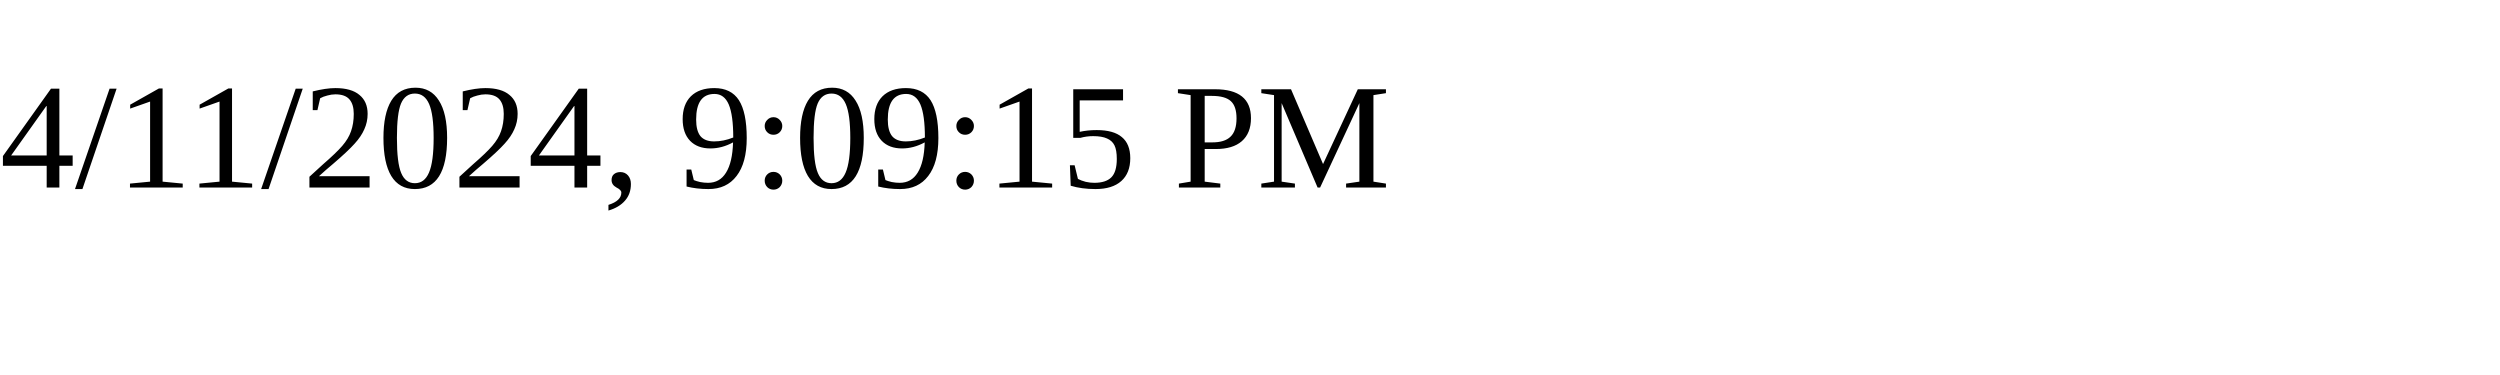
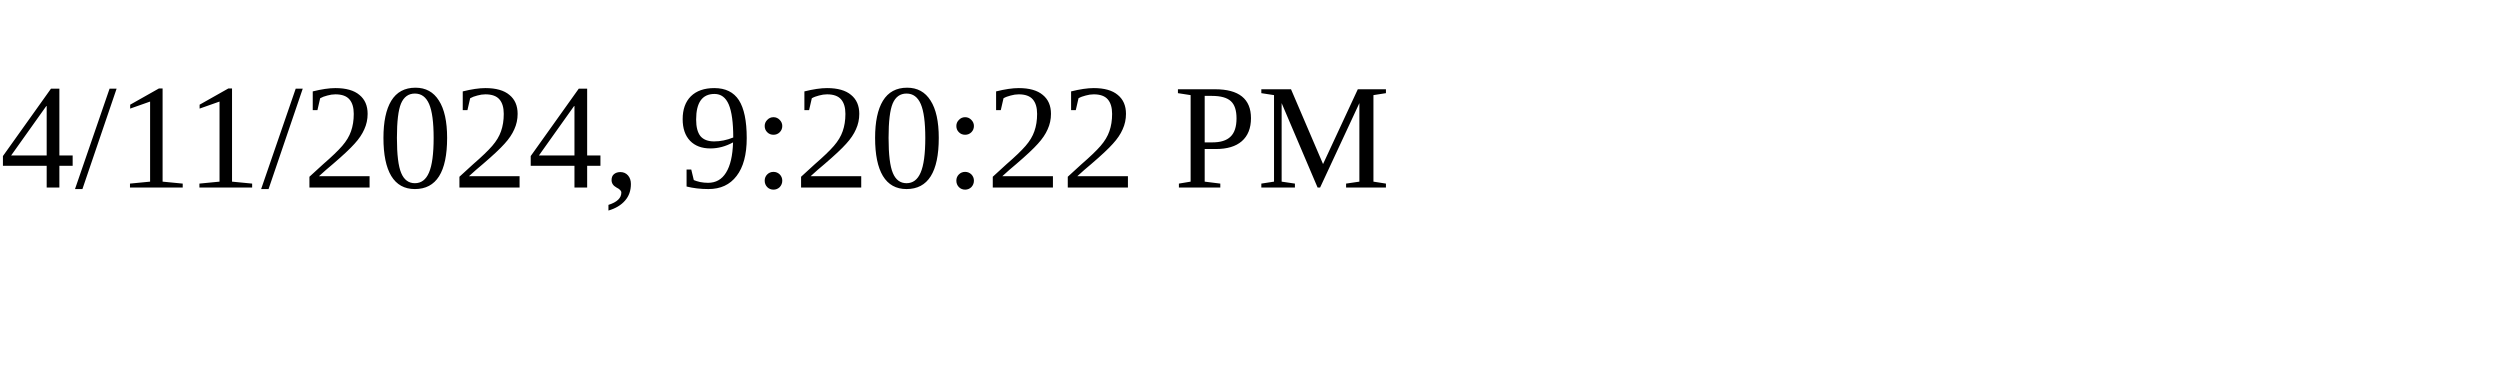
<svg xmlns="http://www.w3.org/2000/svg" height="30" width="200">
-   <text x="0" y="15">4/11/2024, 9:09:15 PM</text>
+   <text x="0" y="15">4/11/2024, 9:20:22 PM</text>
</svg>
